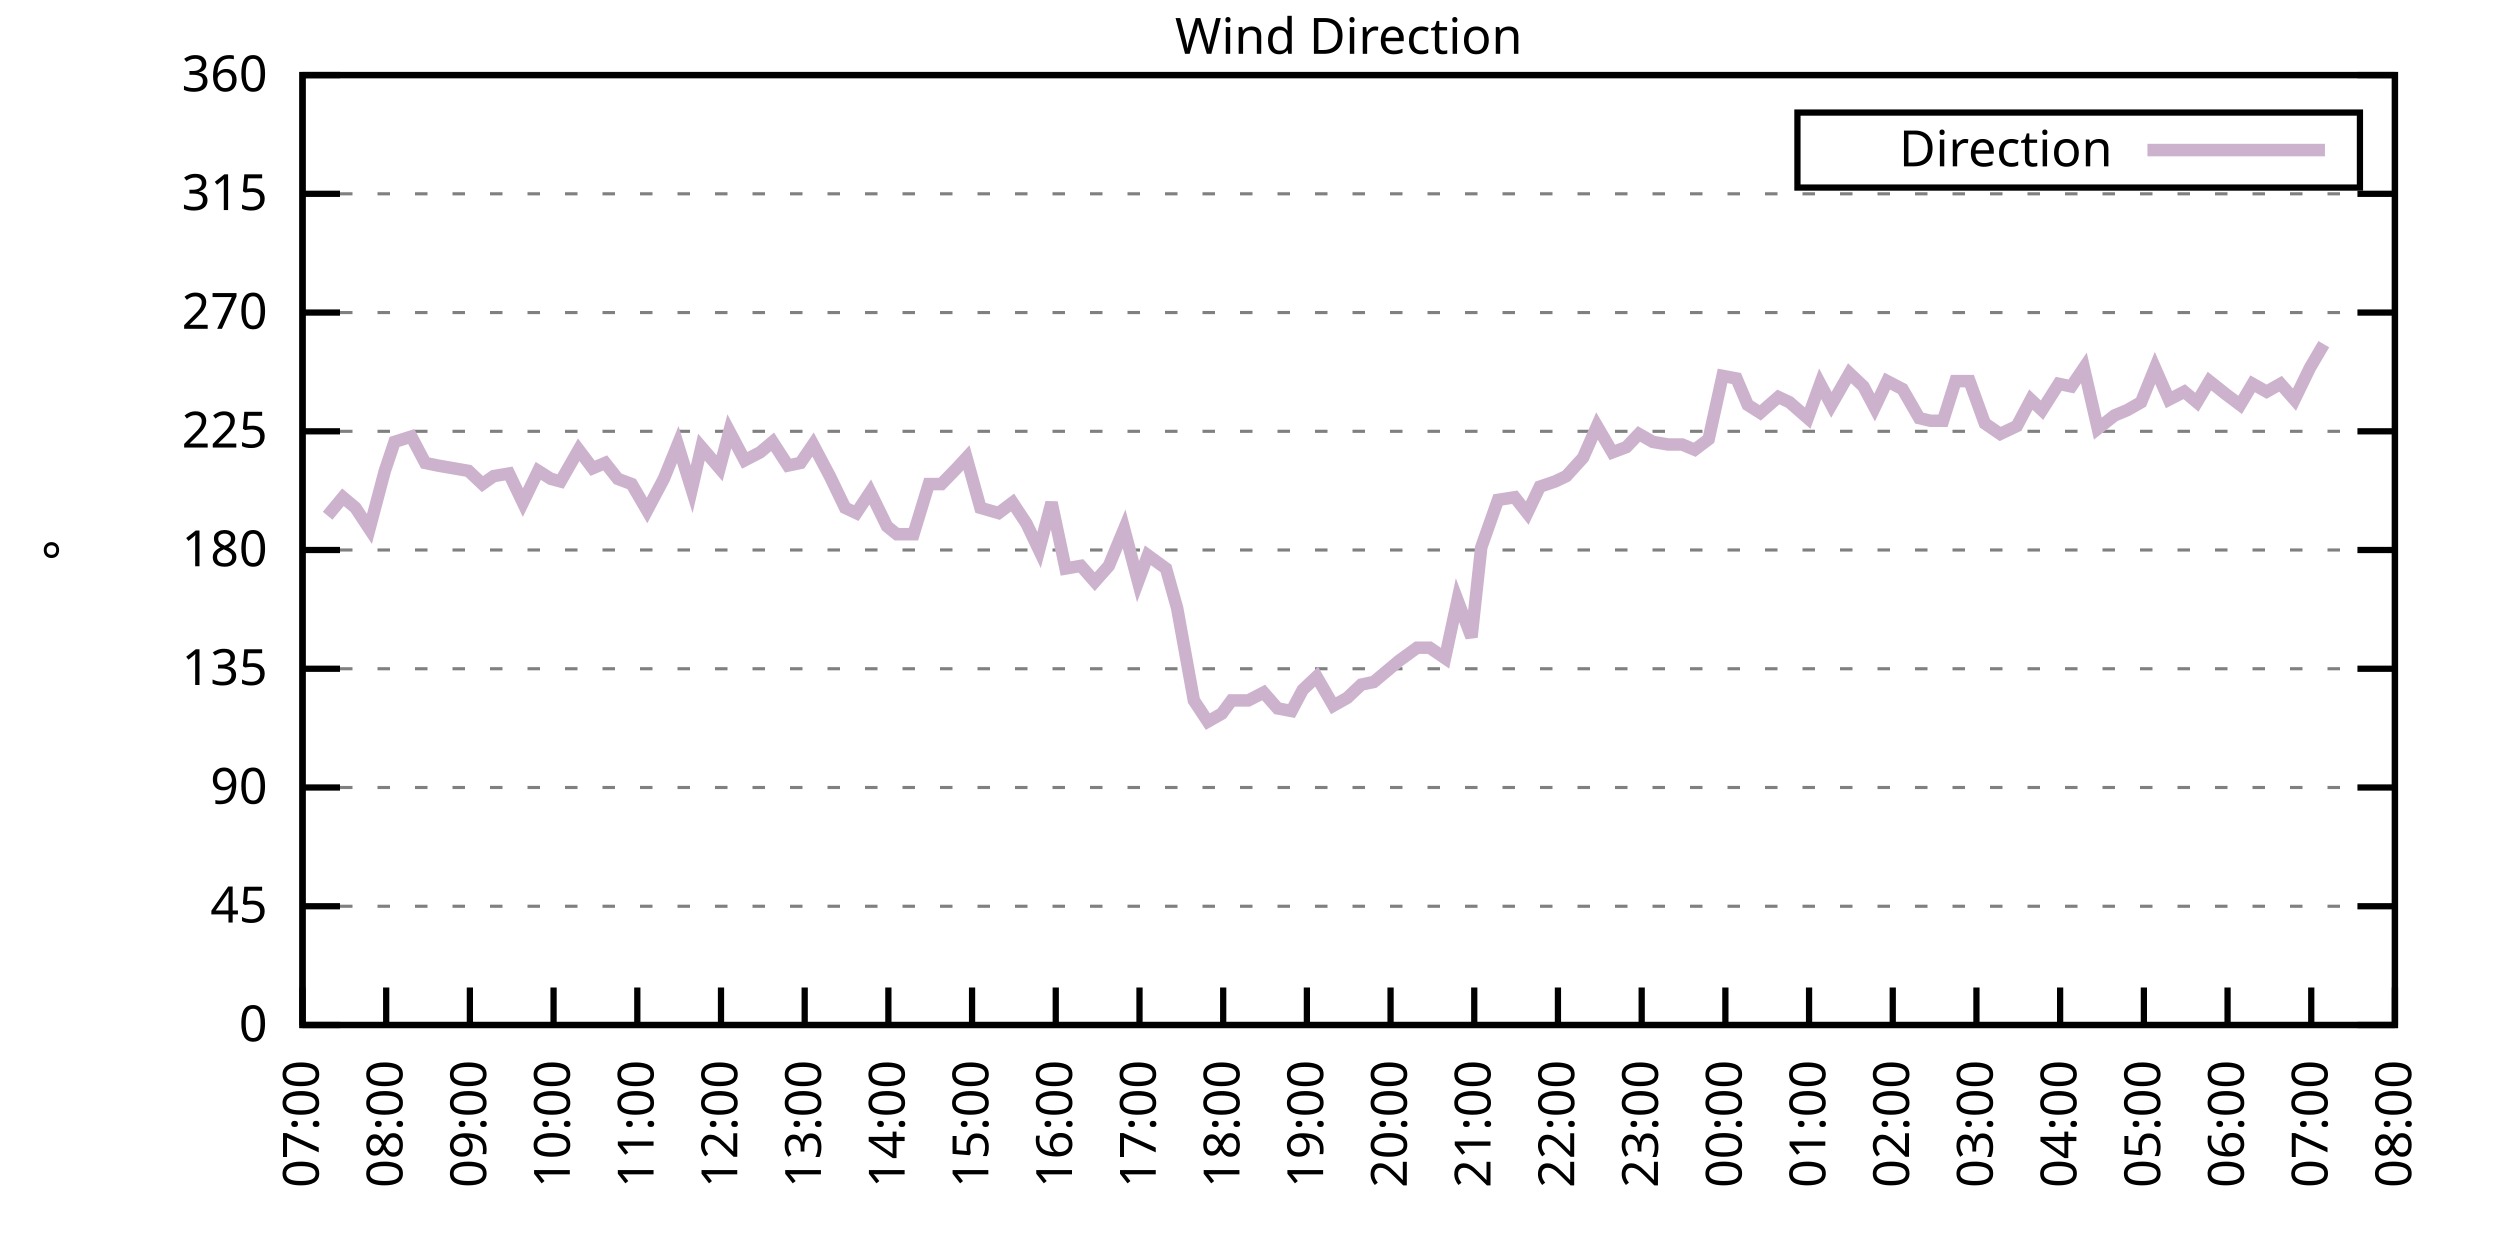
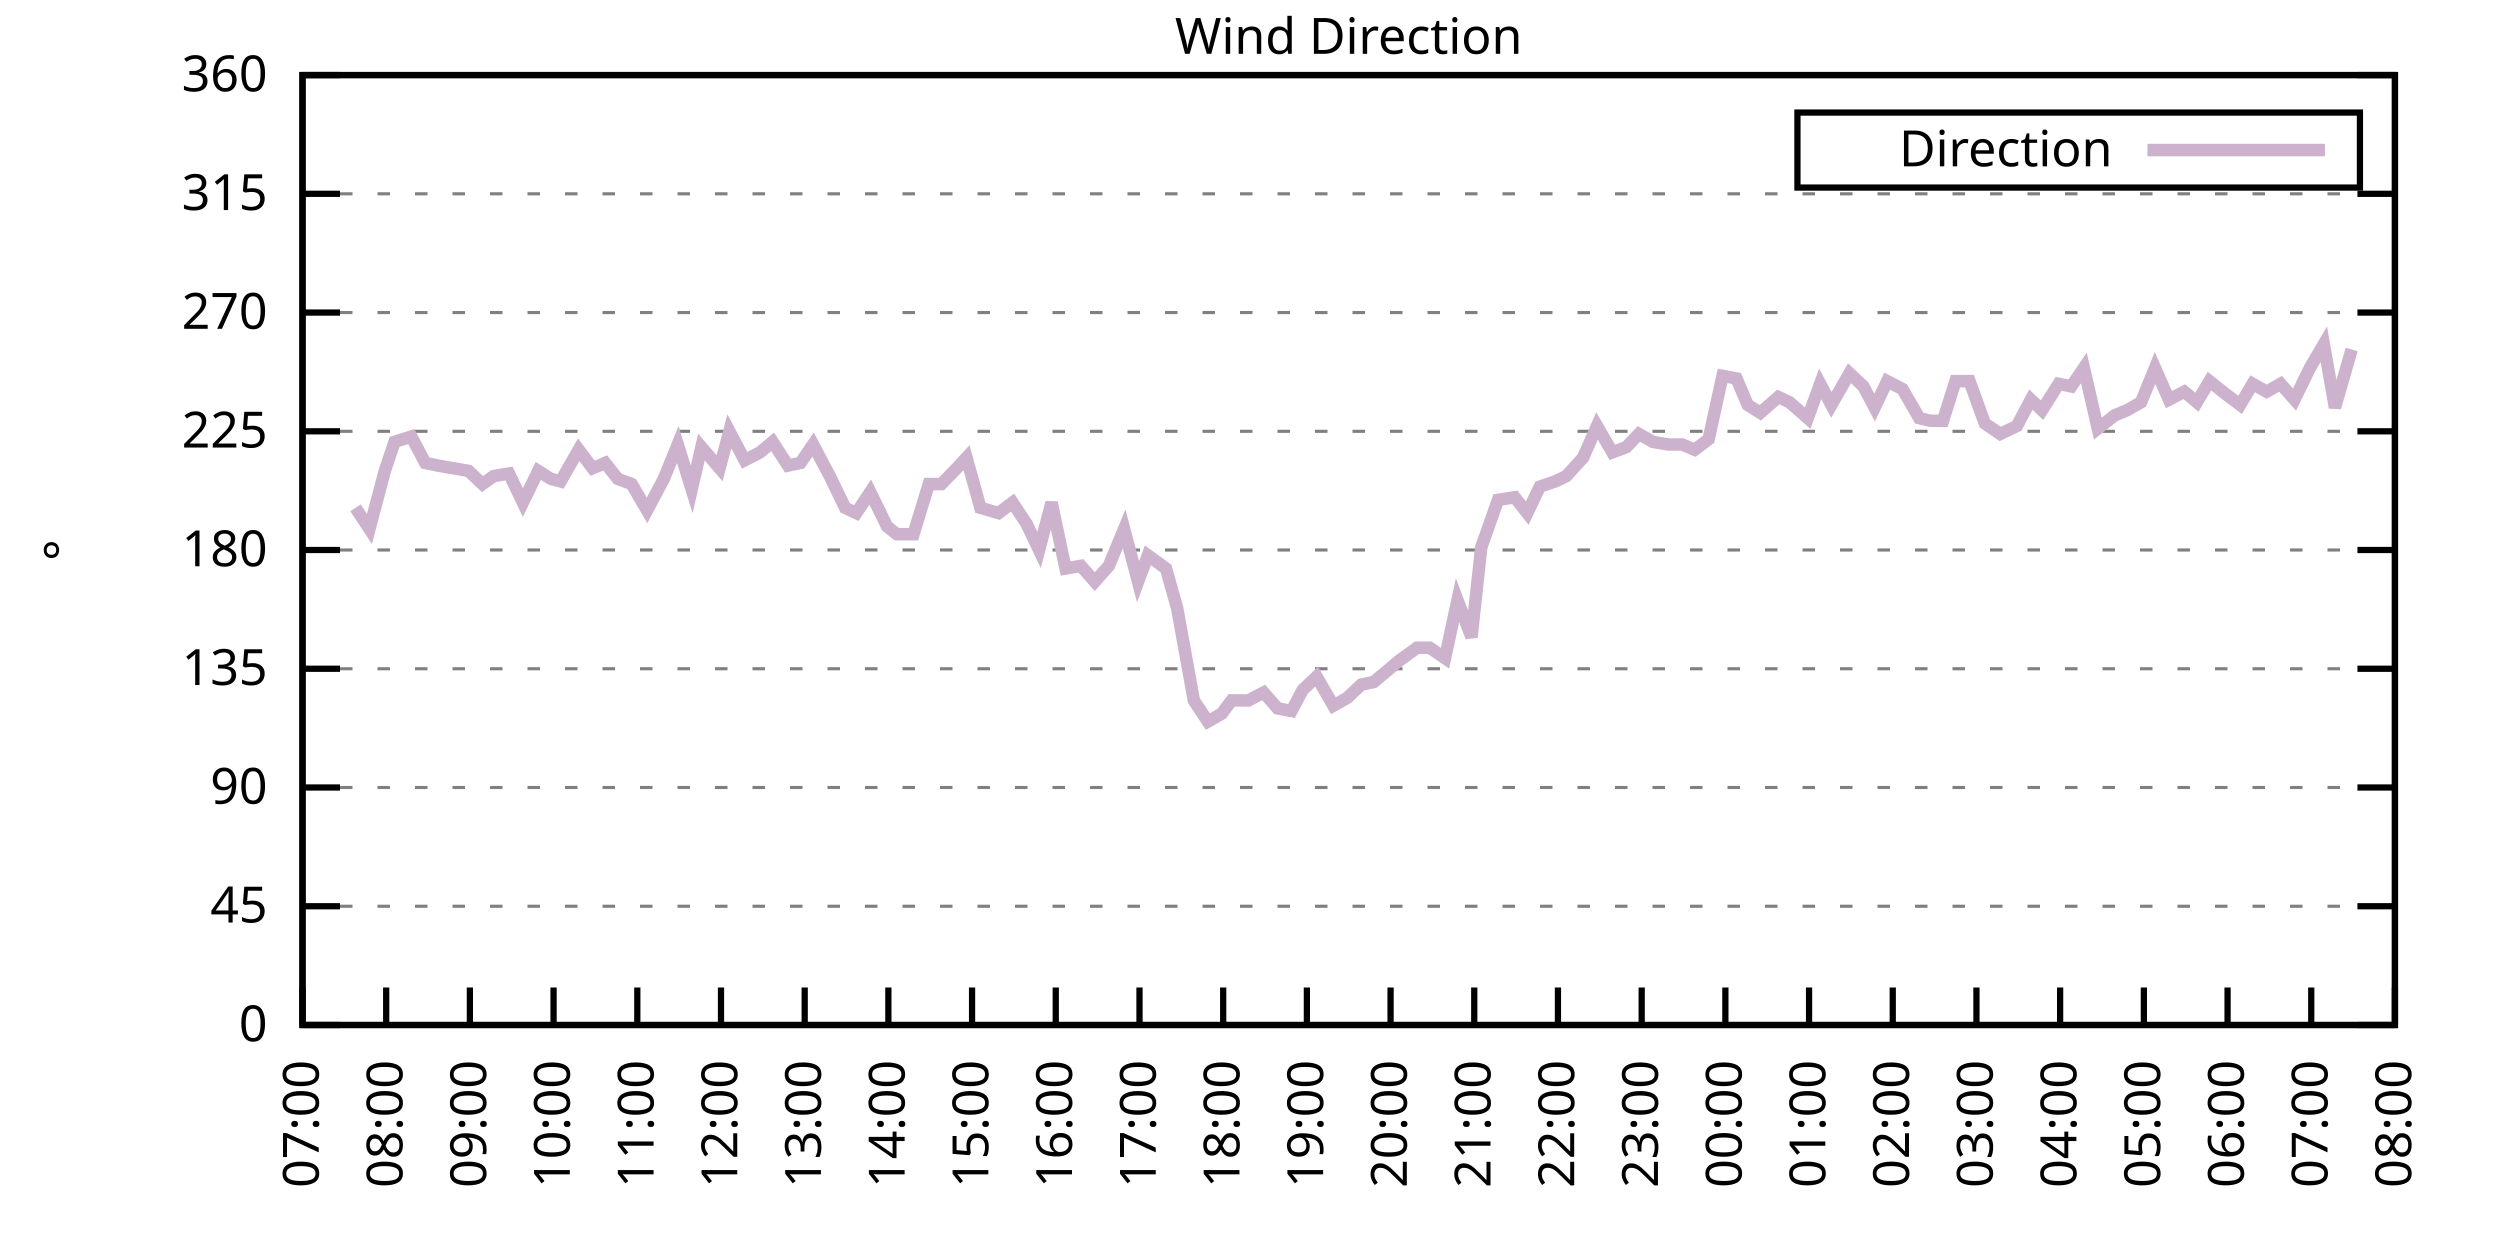
<svg xmlns="http://www.w3.org/2000/svg" xmlns:xlink="http://www.w3.org/1999/xlink" width="400" height="200" viewBox="0 0 400 200">
  <g id="gnuplot_canvas">
    <rect x="0" y="0" width="400" height="200" fill="none" />
    <defs>
      <circle id="gpDot" r="0.5" stroke-width="0.5" stroke="currentColor" />
      <path id="gpPt0" stroke-width="0.333" stroke="currentColor" d="M-1,0 h2 M0,-1 v2" />
      <path id="gpPt1" stroke-width="0.333" stroke="currentColor" d="M-1,-1 L1,1 M1,-1 L-1,1" />
      <path id="gpPt2" stroke-width="0.333" stroke="currentColor" d="M-1,0 L1,0 M0,-1 L0,1 M-1,-1 L1,1 M-1,1 L1,-1" />
      <rect id="gpPt3" stroke-width="0.333" stroke="currentColor" x="-1" y="-1" width="2" height="2" />
      <rect id="gpPt4" stroke-width="0.333" stroke="currentColor" fill="currentColor" x="-1" y="-1" width="2" height="2" />
      <circle id="gpPt5" stroke-width="0.333" stroke="currentColor" cx="0" cy="0" r="1" />
      <use xlink:href="#gpPt5" id="gpPt6" fill="currentColor" stroke="none" />
      <path id="gpPt7" stroke-width="0.333" stroke="currentColor" d="M0,-1.33 L-1.33,0.67 L1.33,0.67 z" />
      <use xlink:href="#gpPt7" id="gpPt8" fill="currentColor" stroke="none" />
      <use xlink:href="#gpPt7" id="gpPt9" stroke="currentColor" transform="rotate(180)" />
      <use xlink:href="#gpPt9" id="gpPt10" fill="currentColor" stroke="none" />
      <use xlink:href="#gpPt3" id="gpPt11" stroke="currentColor" transform="rotate(45)" />
      <use xlink:href="#gpPt11" id="gpPt12" fill="currentColor" stroke="none" />
      <path id="gpPt13" stroke-width="0.333" stroke="currentColor" d="M0,1.330 L1.265,0.411 L0.782,-1.067 L-0.782,-1.076 L-1.265,0.411 z" />
      <use xlink:href="#gpPt13" id="gpPt14" fill="currentColor" stroke="none" />
      <filter id="textbox" filterUnits="objectBoundingBox" x="0" y="0" height="1" width="1">
        <feFlood flood-color="white" flood-opacity="1" result="bgnd" />
        <feComposite in="SourceGraphic" in2="bgnd" operator="atop" />
      </filter>
      <filter id="greybox" filterUnits="objectBoundingBox" x="0" y="0" height="1" width="1">
        <feFlood flood-color="lightgrey" flood-opacity="1" result="grey" />
        <feComposite in="SourceGraphic" in2="grey" operator="atop" />
      </filter>
    </defs>
    <g fill="none" color="white" stroke="currentColor" stroke-width="1.00" stroke-linecap="butt" stroke-linejoin="miter">
</g>
    <g fill="none" color="black" stroke="currentColor" stroke-width="1.00" stroke-linecap="butt" stroke-linejoin="miter">
      <g stroke="none" shape-rendering="crispEdges">
        <polygon fill="rgb(255, 255, 255)" points="48.40,164.00 383.18,164.00 383.18,12.02 48.40,12.02 " />
      </g>
    </g>
    <g fill="none" color="black" stroke="currentColor" stroke-width="1.00" stroke-linecap="butt" stroke-linejoin="miter">
</g>
    <g fill="none" color="black" stroke="black" stroke-width="0.50" stroke-linecap="butt" stroke-linejoin="miter">
</g>
    <g fill="none" color="gray" stroke="currentColor" stroke-width="0.50" stroke-linecap="butt" stroke-linejoin="miter">
      <path stroke="gray" stroke-dasharray="2,4" class="gridline" d="M48.40,164.00 L383.19,164.00  " />
    </g>
    <g fill="none" color="gray" stroke="gray" stroke-width="1.00" stroke-linecap="butt" stroke-linejoin="miter">
</g>
    <g fill="none" color="black" stroke="currentColor" stroke-width="1.00" stroke-linecap="butt" stroke-linejoin="miter">
      <path stroke="black" d="M48.40,164.00 L54.40,164.00 M383.19,164.00 L377.19,164.00  " />
      <g transform="translate(42.80,166.60)" stroke="none" fill="black" font-family="Sans" font-size="8.00" text-anchor="end">
        <text>
          <tspan font-family="Sans"> 0</tspan>
        </text>
      </g>
    </g>
    <g fill="none" color="black" stroke="currentColor" stroke-width="1.00" stroke-linecap="butt" stroke-linejoin="miter">
</g>
    <g fill="none" color="black" stroke="black" stroke-width="0.50" stroke-linecap="butt" stroke-linejoin="miter">
</g>
    <g fill="none" color="gray" stroke="currentColor" stroke-width="0.50" stroke-linecap="butt" stroke-linejoin="miter">
      <path stroke="gray" stroke-dasharray="2,4" class="gridline" d="M48.40,145.00 L383.19,145.00  " />
    </g>
    <g fill="none" color="gray" stroke="gray" stroke-width="1.00" stroke-linecap="butt" stroke-linejoin="miter">
</g>
    <g fill="none" color="black" stroke="currentColor" stroke-width="1.00" stroke-linecap="butt" stroke-linejoin="miter">
      <path stroke="black" d="M48.40,145.00 L54.40,145.00 M383.19,145.00 L377.19,145.00  " />
      <g transform="translate(42.80,147.60)" stroke="none" fill="black" font-family="Sans" font-size="8.00" text-anchor="end">
        <text>
          <tspan font-family="Sans"> 45</tspan>
        </text>
      </g>
    </g>
    <g fill="none" color="black" stroke="currentColor" stroke-width="1.00" stroke-linecap="butt" stroke-linejoin="miter">
</g>
    <g fill="none" color="black" stroke="black" stroke-width="0.50" stroke-linecap="butt" stroke-linejoin="miter">
</g>
    <g fill="none" color="gray" stroke="currentColor" stroke-width="0.50" stroke-linecap="butt" stroke-linejoin="miter">
      <path stroke="gray" stroke-dasharray="2,4" class="gridline" d="M48.40,126.00 L383.19,126.00  " />
    </g>
    <g fill="none" color="gray" stroke="gray" stroke-width="1.00" stroke-linecap="butt" stroke-linejoin="miter">
</g>
    <g fill="none" color="black" stroke="currentColor" stroke-width="1.00" stroke-linecap="butt" stroke-linejoin="miter">
      <path stroke="black" d="M48.40,126.00 L54.40,126.00 M383.19,126.00 L377.19,126.00  " />
      <g transform="translate(42.80,128.60)" stroke="none" fill="black" font-family="Sans" font-size="8.00" text-anchor="end">
        <text>
          <tspan font-family="Sans"> 90</tspan>
        </text>
      </g>
    </g>
    <g fill="none" color="black" stroke="currentColor" stroke-width="1.00" stroke-linecap="butt" stroke-linejoin="miter">
</g>
    <g fill="none" color="black" stroke="black" stroke-width="0.50" stroke-linecap="butt" stroke-linejoin="miter">
</g>
    <g fill="none" color="gray" stroke="currentColor" stroke-width="0.50" stroke-linecap="butt" stroke-linejoin="miter">
      <path stroke="gray" stroke-dasharray="2,4" class="gridline" d="M48.40,107.00 L383.19,107.00  " />
    </g>
    <g fill="none" color="gray" stroke="gray" stroke-width="1.00" stroke-linecap="butt" stroke-linejoin="miter">
</g>
    <g fill="none" color="black" stroke="currentColor" stroke-width="1.00" stroke-linecap="butt" stroke-linejoin="miter">
      <path stroke="black" d="M48.40,107.00 L54.40,107.00 M383.19,107.00 L377.19,107.00  " />
      <g transform="translate(42.80,109.60)" stroke="none" fill="black" font-family="Sans" font-size="8.00" text-anchor="end">
        <text>
          <tspan font-family="Sans"> 135</tspan>
        </text>
      </g>
    </g>
    <g fill="none" color="black" stroke="currentColor" stroke-width="1.00" stroke-linecap="butt" stroke-linejoin="miter">
</g>
    <g fill="none" color="black" stroke="black" stroke-width="0.50" stroke-linecap="butt" stroke-linejoin="miter">
</g>
    <g fill="none" color="gray" stroke="currentColor" stroke-width="0.50" stroke-linecap="butt" stroke-linejoin="miter">
      <path stroke="gray" stroke-dasharray="2,4" class="gridline" d="M48.40,88.00 L383.19,88.00  " />
    </g>
    <g fill="none" color="gray" stroke="gray" stroke-width="1.00" stroke-linecap="butt" stroke-linejoin="miter">
</g>
    <g fill="none" color="black" stroke="currentColor" stroke-width="1.00" stroke-linecap="butt" stroke-linejoin="miter">
      <path stroke="black" d="M48.40,88.00 L54.40,88.00 M383.19,88.00 L377.19,88.00  " />
      <g transform="translate(42.80,90.60)" stroke="none" fill="black" font-family="Sans" font-size="8.00" text-anchor="end">
        <text>
          <tspan font-family="Sans"> 180</tspan>
        </text>
      </g>
    </g>
    <g fill="none" color="black" stroke="currentColor" stroke-width="1.00" stroke-linecap="butt" stroke-linejoin="miter">
</g>
    <g fill="none" color="black" stroke="black" stroke-width="0.50" stroke-linecap="butt" stroke-linejoin="miter">
</g>
    <g fill="none" color="gray" stroke="currentColor" stroke-width="0.50" stroke-linecap="butt" stroke-linejoin="miter">
      <path stroke="gray" stroke-dasharray="2,4" class="gridline" d="M48.40,69.01 L383.19,69.01  " />
    </g>
    <g fill="none" color="gray" stroke="gray" stroke-width="1.00" stroke-linecap="butt" stroke-linejoin="miter">
</g>
    <g fill="none" color="black" stroke="currentColor" stroke-width="1.00" stroke-linecap="butt" stroke-linejoin="miter">
      <path stroke="black" d="M48.40,69.01 L54.40,69.01 M383.19,69.01 L377.19,69.01  " />
      <g transform="translate(42.80,71.61)" stroke="none" fill="black" font-family="Sans" font-size="8.00" text-anchor="end">
        <text>
          <tspan font-family="Sans"> 225</tspan>
        </text>
      </g>
    </g>
    <g fill="none" color="black" stroke="currentColor" stroke-width="1.00" stroke-linecap="butt" stroke-linejoin="miter">
</g>
    <g fill="none" color="black" stroke="black" stroke-width="0.50" stroke-linecap="butt" stroke-linejoin="miter">
</g>
    <g fill="none" color="gray" stroke="currentColor" stroke-width="0.50" stroke-linecap="butt" stroke-linejoin="miter">
      <path stroke="gray" stroke-dasharray="2,4" class="gridline" d="M48.40,50.01 L383.19,50.01  " />
    </g>
    <g fill="none" color="gray" stroke="gray" stroke-width="1.00" stroke-linecap="butt" stroke-linejoin="miter">
</g>
    <g fill="none" color="black" stroke="currentColor" stroke-width="1.00" stroke-linecap="butt" stroke-linejoin="miter">
      <path stroke="black" d="M48.40,50.01 L54.40,50.01 M383.19,50.01 L377.19,50.01  " />
      <g transform="translate(42.80,52.61)" stroke="none" fill="black" font-family="Sans" font-size="8.00" text-anchor="end">
        <text>
          <tspan font-family="Sans"> 270</tspan>
        </text>
      </g>
    </g>
    <g fill="none" color="black" stroke="currentColor" stroke-width="1.00" stroke-linecap="butt" stroke-linejoin="miter">
</g>
    <g fill="none" color="black" stroke="black" stroke-width="0.50" stroke-linecap="butt" stroke-linejoin="miter">
</g>
    <g fill="none" color="gray" stroke="currentColor" stroke-width="0.50" stroke-linecap="butt" stroke-linejoin="miter">
      <path stroke="gray" stroke-dasharray="2,4" class="gridline" d="M48.40,31.01 L383.19,31.01  " />
    </g>
    <g fill="none" color="gray" stroke="gray" stroke-width="1.00" stroke-linecap="butt" stroke-linejoin="miter">
</g>
    <g fill="none" color="black" stroke="currentColor" stroke-width="1.00" stroke-linecap="butt" stroke-linejoin="miter">
      <path stroke="black" d="M48.40,31.01 L54.40,31.01 M383.19,31.01 L377.19,31.01  " />
      <g transform="translate(42.80,33.61)" stroke="none" fill="black" font-family="Sans" font-size="8.00" text-anchor="end">
        <text>
          <tspan font-family="Sans"> 315</tspan>
        </text>
      </g>
    </g>
    <g fill="none" color="black" stroke="currentColor" stroke-width="1.00" stroke-linecap="butt" stroke-linejoin="miter">
</g>
    <g fill="none" color="black" stroke="black" stroke-width="0.50" stroke-linecap="butt" stroke-linejoin="miter">
</g>
    <g fill="none" color="gray" stroke="currentColor" stroke-width="0.50" stroke-linecap="butt" stroke-linejoin="miter">
      <path stroke="gray" stroke-dasharray="2,4" class="gridline" d="M48.40,12.01 L383.19,12.01  " />
    </g>
    <g fill="none" color="gray" stroke="gray" stroke-width="1.00" stroke-linecap="butt" stroke-linejoin="miter">
</g>
    <g fill="none" color="black" stroke="currentColor" stroke-width="1.00" stroke-linecap="butt" stroke-linejoin="miter">
      <path stroke="black" d="M48.40,12.01 L54.40,12.01 M383.19,12.01 L377.19,12.01  " />
      <g transform="translate(42.80,14.61)" stroke="none" fill="black" font-family="Sans" font-size="8.00" text-anchor="end">
        <text>
          <tspan font-family="Sans"> 360</tspan>
        </text>
      </g>
    </g>
    <g fill="none" color="black" stroke="currentColor" stroke-width="1.00" stroke-linecap="butt" stroke-linejoin="miter">
      <path stroke="black" d="M48.40,164.00 L48.40,158.00  " />
      <g transform="translate(51.00,169.60) rotate(270.00)" stroke="none" fill="black" font-family="Sans" font-size="8.00" text-anchor="end">
        <text>
          <tspan font-family="Sans">07:00</tspan>
        </text>
      </g>
    </g>
    <g fill="none" color="black" stroke="currentColor" stroke-width="1.00" stroke-linecap="butt" stroke-linejoin="miter">
      <path stroke="black" d="M61.79,164.00 L61.79,158.00  " />
      <g transform="translate(64.39,169.60) rotate(270.00)" stroke="none" fill="black" font-family="Sans" font-size="8.00" text-anchor="end">
        <text>
          <tspan font-family="Sans">08:00</tspan>
        </text>
      </g>
    </g>
    <g fill="none" color="black" stroke="currentColor" stroke-width="1.00" stroke-linecap="butt" stroke-linejoin="miter">
      <path stroke="black" d="M75.18,164.00 L75.18,158.00  " />
      <g transform="translate(77.78,169.60) rotate(270.00)" stroke="none" fill="black" font-family="Sans" font-size="8.00" text-anchor="end">
        <text>
          <tspan font-family="Sans">09:00</tspan>
        </text>
      </g>
    </g>
    <g fill="none" color="black" stroke="currentColor" stroke-width="1.00" stroke-linecap="butt" stroke-linejoin="miter">
      <path stroke="black" d="M88.57,164.00 L88.57,158.00  " />
      <g transform="translate(91.17,169.60) rotate(270.00)" stroke="none" fill="black" font-family="Sans" font-size="8.00" text-anchor="end">
        <text>
          <tspan font-family="Sans">10:00</tspan>
        </text>
      </g>
    </g>
    <g fill="none" color="black" stroke="currentColor" stroke-width="1.00" stroke-linecap="butt" stroke-linejoin="miter">
      <path stroke="black" d="M101.97,164.00 L101.97,158.00  " />
      <g transform="translate(104.57,169.60) rotate(270.00)" stroke="none" fill="black" font-family="Sans" font-size="8.00" text-anchor="end">
        <text>
          <tspan font-family="Sans">11:00</tspan>
        </text>
      </g>
    </g>
    <g fill="none" color="black" stroke="currentColor" stroke-width="1.00" stroke-linecap="butt" stroke-linejoin="miter">
      <path stroke="black" d="M115.36,164.00 L115.36,158.00  " />
      <g transform="translate(117.96,169.60) rotate(270.00)" stroke="none" fill="black" font-family="Sans" font-size="8.00" text-anchor="end">
        <text>
          <tspan font-family="Sans">12:00</tspan>
        </text>
      </g>
    </g>
    <g fill="none" color="black" stroke="currentColor" stroke-width="1.00" stroke-linecap="butt" stroke-linejoin="miter">
      <path stroke="black" d="M128.75,164.00 L128.75,158.00  " />
      <g transform="translate(131.35,169.60) rotate(270.00)" stroke="none" fill="black" font-family="Sans" font-size="8.00" text-anchor="end">
        <text>
          <tspan font-family="Sans">13:00</tspan>
        </text>
      </g>
    </g>
    <g fill="none" color="black" stroke="currentColor" stroke-width="1.00" stroke-linecap="butt" stroke-linejoin="miter">
      <path stroke="black" d="M142.14,164.00 L142.14,158.00  " />
      <g transform="translate(144.74,169.60) rotate(270.00)" stroke="none" fill="black" font-family="Sans" font-size="8.00" text-anchor="end">
        <text>
          <tspan font-family="Sans">14:00</tspan>
        </text>
      </g>
    </g>
    <g fill="none" color="black" stroke="currentColor" stroke-width="1.00" stroke-linecap="butt" stroke-linejoin="miter">
      <path stroke="black" d="M155.53,164.00 L155.53,158.00  " />
      <g transform="translate(158.13,169.60) rotate(270.00)" stroke="none" fill="black" font-family="Sans" font-size="8.00" text-anchor="end">
        <text>
          <tspan font-family="Sans">15:00</tspan>
        </text>
      </g>
    </g>
    <g fill="none" color="black" stroke="currentColor" stroke-width="1.00" stroke-linecap="butt" stroke-linejoin="miter">
      <path stroke="black" d="M168.92,164.00 L168.92,158.00  " />
      <g transform="translate(171.52,169.60) rotate(270.00)" stroke="none" fill="black" font-family="Sans" font-size="8.00" text-anchor="end">
        <text>
          <tspan font-family="Sans">16:00</tspan>
        </text>
      </g>
    </g>
    <g fill="none" color="black" stroke="currentColor" stroke-width="1.00" stroke-linecap="butt" stroke-linejoin="miter">
      <path stroke="black" d="M182.32,164.00 L182.32,158.00  " />
      <g transform="translate(184.92,169.60) rotate(270.00)" stroke="none" fill="black" font-family="Sans" font-size="8.00" text-anchor="end">
        <text>
          <tspan font-family="Sans">17:00</tspan>
        </text>
      </g>
    </g>
    <g fill="none" color="black" stroke="currentColor" stroke-width="1.00" stroke-linecap="butt" stroke-linejoin="miter">
      <path stroke="black" d="M195.71,164.00 L195.71,158.00  " />
      <g transform="translate(198.31,169.60) rotate(270.00)" stroke="none" fill="black" font-family="Sans" font-size="8.00" text-anchor="end">
        <text>
          <tspan font-family="Sans">18:00</tspan>
        </text>
      </g>
    </g>
    <g fill="none" color="black" stroke="currentColor" stroke-width="1.00" stroke-linecap="butt" stroke-linejoin="miter">
      <path stroke="black" d="M209.10,164.00 L209.10,158.00  " />
      <g transform="translate(211.70,169.60) rotate(270.00)" stroke="none" fill="black" font-family="Sans" font-size="8.00" text-anchor="end">
        <text>
          <tspan font-family="Sans">19:00</tspan>
        </text>
      </g>
    </g>
    <g fill="none" color="black" stroke="currentColor" stroke-width="1.00" stroke-linecap="butt" stroke-linejoin="miter">
      <path stroke="black" d="M222.49,164.00 L222.49,158.00  " />
      <g transform="translate(225.09,169.60) rotate(270.00)" stroke="none" fill="black" font-family="Sans" font-size="8.00" text-anchor="end">
        <text>
          <tspan font-family="Sans">20:00</tspan>
        </text>
      </g>
    </g>
    <g fill="none" color="black" stroke="currentColor" stroke-width="1.00" stroke-linecap="butt" stroke-linejoin="miter">
      <path stroke="black" d="M235.88,164.00 L235.88,158.00  " />
      <g transform="translate(238.48,169.60) rotate(270.00)" stroke="none" fill="black" font-family="Sans" font-size="8.00" text-anchor="end">
        <text>
          <tspan font-family="Sans">21:00</tspan>
        </text>
      </g>
    </g>
    <g fill="none" color="black" stroke="currentColor" stroke-width="1.00" stroke-linecap="butt" stroke-linejoin="miter">
      <path stroke="black" d="M249.27,164.00 L249.27,158.00  " />
      <g transform="translate(251.87,169.60) rotate(270.00)" stroke="none" fill="black" font-family="Sans" font-size="8.00" text-anchor="end">
        <text>
          <tspan font-family="Sans">22:00</tspan>
        </text>
      </g>
    </g>
    <g fill="none" color="black" stroke="currentColor" stroke-width="1.00" stroke-linecap="butt" stroke-linejoin="miter">
      <path stroke="black" d="M262.67,164.00 L262.67,158.00  " />
      <g transform="translate(265.27,169.60) rotate(270.00)" stroke="none" fill="black" font-family="Sans" font-size="8.00" text-anchor="end">
        <text>
          <tspan font-family="Sans">23:00</tspan>
        </text>
      </g>
    </g>
    <g fill="none" color="black" stroke="currentColor" stroke-width="1.00" stroke-linecap="butt" stroke-linejoin="miter">
      <path stroke="black" d="M276.06,164.00 L276.06,158.00  " />
      <g transform="translate(278.66,169.60) rotate(270.00)" stroke="none" fill="black" font-family="Sans" font-size="8.00" text-anchor="end">
        <text>
          <tspan font-family="Sans">00:00</tspan>
        </text>
      </g>
    </g>
    <g fill="none" color="black" stroke="currentColor" stroke-width="1.00" stroke-linecap="butt" stroke-linejoin="miter">
      <path stroke="black" d="M289.45,164.00 L289.45,158.00  " />
      <g transform="translate(292.05,169.60) rotate(270.00)" stroke="none" fill="black" font-family="Sans" font-size="8.00" text-anchor="end">
        <text>
          <tspan font-family="Sans">01:00</tspan>
        </text>
      </g>
    </g>
    <g fill="none" color="black" stroke="currentColor" stroke-width="1.00" stroke-linecap="butt" stroke-linejoin="miter">
      <path stroke="black" d="M302.84,164.00 L302.84,158.00  " />
      <g transform="translate(305.44,169.60) rotate(270.00)" stroke="none" fill="black" font-family="Sans" font-size="8.00" text-anchor="end">
        <text>
          <tspan font-family="Sans">02:00</tspan>
        </text>
      </g>
    </g>
    <g fill="none" color="black" stroke="currentColor" stroke-width="1.00" stroke-linecap="butt" stroke-linejoin="miter">
      <path stroke="black" d="M316.23,164.00 L316.23,158.00  " />
      <g transform="translate(318.83,169.60) rotate(270.00)" stroke="none" fill="black" font-family="Sans" font-size="8.00" text-anchor="end">
        <text>
          <tspan font-family="Sans">03:00</tspan>
        </text>
      </g>
    </g>
    <g fill="none" color="black" stroke="currentColor" stroke-width="1.00" stroke-linecap="butt" stroke-linejoin="miter">
      <path stroke="black" d="M329.62,164.00 L329.62,158.00  " />
      <g transform="translate(332.22,169.60) rotate(270.00)" stroke="none" fill="black" font-family="Sans" font-size="8.00" text-anchor="end">
        <text>
          <tspan font-family="Sans">04:00</tspan>
        </text>
      </g>
    </g>
    <g fill="none" color="black" stroke="currentColor" stroke-width="1.00" stroke-linecap="butt" stroke-linejoin="miter">
      <path stroke="black" d="M343.02,164.00 L343.02,158.00  " />
      <g transform="translate(345.62,169.60) rotate(270.00)" stroke="none" fill="black" font-family="Sans" font-size="8.00" text-anchor="end">
        <text>
          <tspan font-family="Sans">05:00</tspan>
        </text>
      </g>
    </g>
    <g fill="none" color="black" stroke="currentColor" stroke-width="1.00" stroke-linecap="butt" stroke-linejoin="miter">
      <path stroke="black" d="M356.41,164.00 L356.41,158.00  " />
      <g transform="translate(359.01,169.60) rotate(270.00)" stroke="none" fill="black" font-family="Sans" font-size="8.00" text-anchor="end">
        <text>
          <tspan font-family="Sans">06:00</tspan>
        </text>
      </g>
    </g>
    <g fill="none" color="black" stroke="currentColor" stroke-width="1.00" stroke-linecap="butt" stroke-linejoin="miter">
      <path stroke="black" d="M369.80,164.00 L369.80,158.00  " />
      <g transform="translate(372.40,169.60) rotate(270.00)" stroke="none" fill="black" font-family="Sans" font-size="8.00" text-anchor="end">
        <text>
          <tspan font-family="Sans">07:00</tspan>
        </text>
      </g>
    </g>
    <g fill="none" color="black" stroke="currentColor" stroke-width="1.00" stroke-linecap="butt" stroke-linejoin="miter">
      <path stroke="black" d="M383.19,164.00 L383.19,158.00  " />
      <g transform="translate(385.79,169.60) rotate(270.00)" stroke="none" fill="black" font-family="Sans" font-size="8.00" text-anchor="end">
        <text>
          <tspan font-family="Sans">08:00</tspan>
        </text>
      </g>
    </g>
    <g fill="none" color="black" stroke="currentColor" stroke-width="1.00" stroke-linecap="butt" stroke-linejoin="miter">
</g>
    <g fill="none" color="black" stroke="currentColor" stroke-width="1.00" stroke-linecap="butt" stroke-linejoin="miter">
      <path stroke="black" d="M48.40,12.01 L48.40,164.00 L383.19,164.00 L383.19,12.01 L48.40,12.01 Z  " />
    </g>
    <g fill="none" color="black" stroke="currentColor" stroke-width="1.00" stroke-linecap="butt" stroke-linejoin="miter">
</g>
    <g fill="none" color="black" stroke="currentColor" stroke-width="1.00" stroke-linecap="butt" stroke-linejoin="miter">
      <path stroke="black" d="M287.59,30.01 L287.59,18.01 L377.59,18.01 L377.59,30.01 L287.59,30.01 Z  " />
    </g>
    <g id="Wind_direction_plot_1">
      <g fill="none" color="white" stroke="black" stroke-width="2.00" stroke-linecap="butt" stroke-linejoin="miter">
</g>
      <g fill="none" color="black" stroke="currentColor" stroke-width="2.00" stroke-linecap="butt" stroke-linejoin="miter">
        <g transform="translate(337.99,26.61)" stroke="none" fill="black" font-family="Sans" font-size="8.00" text-anchor="end">
          <text>
            <tspan font-family="Sans">Direction</tspan>
          </text>
        </g>
      </g>
      <g fill="none" color="black" stroke="currentColor" stroke-width="2.00" stroke-linecap="butt" stroke-linejoin="miter">
-         <path stroke="rgb(204, 178, 204)" d="M343.59,24.01 L371.99,24.01 M52.42,82.52 L54.87,79.56 L56.88,81.25 L59.11,84.63 L61.57,75.34 L63.13,70.70   L65.81,69.85 L68.04,74.07 L70.05,74.49 L74.96,75.34 L77.19,77.45 L78.98,76.18 L81.43,75.76 L83.66,80.41   L86.12,75.34 L88.13,76.61 L89.69,77.03 L92.59,71.96 L94.82,74.92 L96.83,74.07 L98.84,76.61 L101.07,77.45   L103.53,81.67 L106.21,76.61 L108.44,71.12 L110.67,78.29 L112.23,71.54 L115.13,74.92 L116.70,69.01 L119.15,73.65   L121.61,72.38 L123.62,70.70 L126.07,74.49 L128.08,74.07 L130.09,71.12 L132.77,76.18 L135.22,81.25 L137.01,82.09   L139.24,78.72 L141.92,84.21 L143.48,85.47 L146.16,85.47 L148.61,77.45 L150.62,77.45 L153.08,74.92 L154.64,73.23   L156.87,81.25 L159.77,82.09 L162.01,80.41 L164.24,83.78 L166.25,88.00 L168.25,80.41 L170.49,90.96 L172.94,90.54   L175.17,93.07 L177.41,90.54 L179.86,84.63 L182.09,93.07 L183.66,88.85 L186.56,90.96 L188.34,97.29 L191.02,112.07   L193.25,115.45 L195.48,114.18 L197.05,112.07 L199.73,112.07 L202.18,110.80 L204.41,113.34 L206.64,113.76 L208.43,110.38   L210.66,108.27 L213.34,112.91 L215.57,111.65 L217.80,109.54 L219.81,109.11 L221.82,107.43 L223.83,105.74 L226.73,103.63   L228.74,103.63 L231.20,105.31 L233.20,96.03 L235.44,101.94 L237.00,87.58 L239.68,79.98 L242.36,79.56 L244.36,82.09   L246.37,77.87 L248.83,77.03 L250.61,76.18 L253.29,73.23 L255.52,68.16 L257.98,72.38 L260.21,71.54 L262.22,69.43   L264.45,70.70 L266.91,71.12 L269.14,71.12 L271.15,71.96 L273.38,70.27 L275.61,60.14 L277.84,60.56 L279.63,64.78   L281.64,66.05 L284.54,63.52 L286.32,64.36 L289.23,66.90 L291.23,61.41 L293.02,64.78 L295.92,59.72 L298.15,61.83   L299.94,65.21 L301.95,60.98 L304.40,62.25 L307.08,66.90 L308.87,67.32 L310.88,67.32 L312.88,60.98 L315.12,60.98   L317.57,67.74 L320.03,69.43 L322.70,68.16 L324.94,63.94 L326.72,65.63 L329.40,61.41 L331.41,61.83 L333.42,58.87   L335.65,68.58 L338.33,66.47 L340.34,65.63 L342.57,64.36 L344.80,58.87 L347.03,63.94 L349.49,62.67 L351.50,64.36   L353.51,60.98 L356.18,63.10 L358.42,64.78 L360.42,61.41 L362.66,62.67 L364.89,61.41 L367.12,63.94 L369.58,58.87   L371.81,55.07  " />
+         <path stroke="rgb(204, 178, 204)" d="M343.59,24.01 L371.99,24.01 M56.88,81.25 L59.11,84.63 L61.57,75.34 L63.13,70.70 L65.81,69.85 L68.04,74.07   L70.05,74.49 L74.96,75.34 L77.19,77.45 L78.98,76.18 L81.43,75.76 L83.66,80.41 L86.12,75.34 L88.13,76.61   L89.69,77.03 L92.59,71.96 L94.82,74.92 L96.83,74.07 L98.84,76.61 L101.07,77.45 L103.53,81.67 L106.21,76.61   L108.44,71.12 L110.67,78.29 L112.23,71.54 L115.13,74.92 L116.70,69.01 L119.15,73.65 L121.61,72.38 L123.62,70.70   L126.07,74.49 L128.08,74.07 L130.09,71.12 L132.77,76.18 L135.22,81.25 L137.01,82.09 L139.24,78.72 L141.92,84.21   L143.48,85.47 L146.16,85.47 L148.61,77.45 L150.62,77.45 L153.08,74.92 L154.64,73.23 L156.87,81.25 L159.77,82.09   L162.01,80.41 L164.24,83.78 L166.25,88.00 L168.25,80.41 L170.49,90.96 L172.94,90.54 L175.17,93.07 L177.41,90.54   L179.86,84.63 L182.09,93.07 L183.66,88.85 L186.56,90.96 L188.34,97.29 L191.02,112.07 L193.25,115.45 L195.48,114.18   L197.05,112.07 L199.73,112.07 L202.18,110.80 L204.41,113.34 L206.64,113.76 L208.43,110.38 L210.66,108.27 L213.34,112.91   L215.57,111.65 L217.80,109.54 L219.81,109.11 L221.82,107.43 L223.83,105.74 L226.73,103.63 L228.74,103.63 L231.20,105.31   L233.20,96.03 L235.44,101.94 L237.00,87.58 L239.68,79.98 L242.36,79.56 L244.36,82.09 L246.37,77.87 L248.83,77.03   L250.61,76.18 L253.29,73.23 L255.52,68.16 L257.98,72.38 L260.21,71.54 L262.22,69.43 L264.45,70.70 L266.91,71.12   L269.14,71.12 L271.15,71.96 L273.38,70.27 L275.61,60.14 L277.84,60.56 L279.63,64.78 L281.64,66.05 L284.54,63.52   L286.32,64.36 L289.23,66.90 L291.23,61.41 L293.02,64.78 L295.92,59.72 L298.15,61.83 L299.94,65.21 L301.95,60.98   L304.40,62.25 L307.08,66.90 L308.87,67.32 L310.88,67.32 L312.88,60.98 L315.12,60.98 L317.57,67.74 L320.03,69.43   L322.70,68.16 L324.94,63.94 L326.72,65.63 L329.40,61.41 L331.41,61.83 L333.42,58.87 L335.65,68.58 L338.33,66.47   L340.34,65.63 L342.57,64.36 L344.80,58.87 L347.03,63.94 L349.49,62.67 L351.50,64.36 L353.51,60.98 L356.18,63.10   L358.42,64.78 L360.42,61.41 L362.66,62.67 L364.89,61.41 L367.12,63.94 L369.58,58.87 L371.81,55.07 L373.59,65.21   L376.27,55.92  " />
      </g>
    </g>
    <g fill="none" color="black" stroke="currentColor" stroke-width="2.00" stroke-linecap="butt" stroke-linejoin="miter">
</g>
    <g fill="none" color="black" stroke="black" stroke-width="1.00" stroke-linecap="butt" stroke-linejoin="miter">
</g>
    <g fill="none" color="black" stroke="currentColor" stroke-width="1.00" stroke-linecap="butt" stroke-linejoin="miter">
      <path stroke="black" d="M48.40,12.01 L48.40,164.00 L383.19,164.00 L383.19,12.01 L48.40,12.01 Z  " />
      <g transform="translate(12.80,88.01) rotate(270.00)" stroke="none" fill="black" font-family="Sans" font-size="8.00" text-anchor="middle">
        <text>
          <tspan font-family="Sans">°</tspan>
        </text>
      </g>
    </g>
    <g fill="none" color="black" stroke="currentColor" stroke-width="1.00" stroke-linecap="butt" stroke-linejoin="miter">
</g>
    <g fill="none" color="black" stroke="currentColor" stroke-width="1.00" stroke-linecap="butt" stroke-linejoin="miter">
      <g transform="translate(215.79,8.61)" stroke="none" fill="black" font-family="Sans" font-size="8.00" text-anchor="middle">
        <text>
          <tspan font-family="Sans">Wind Direction</tspan>
        </text>
      </g>
    </g>
    <g fill="none" color="black" stroke="currentColor" stroke-width="1.00" stroke-linecap="butt" stroke-linejoin="miter">
</g>
  </g>
</svg>
